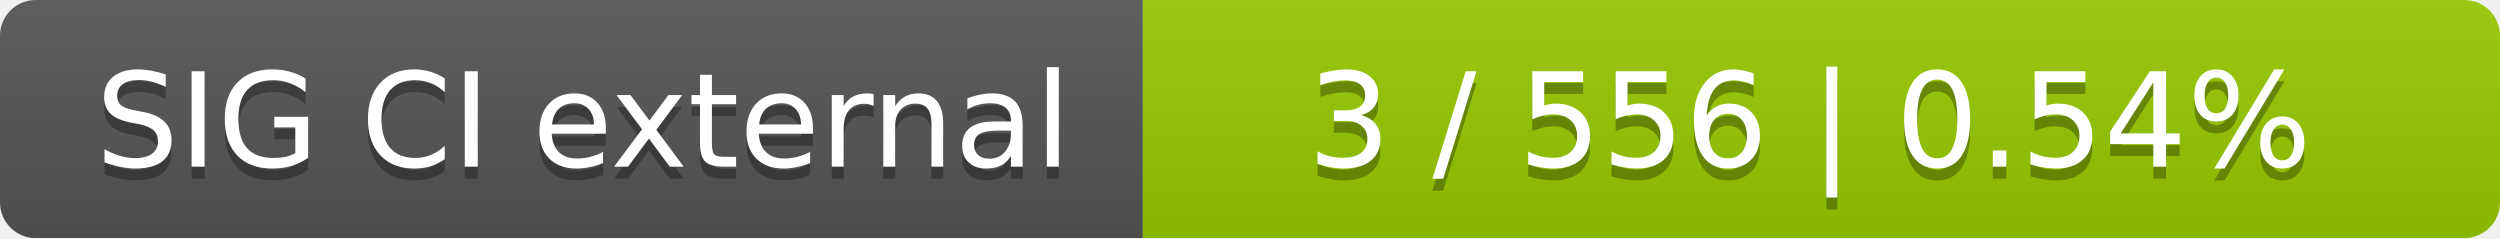
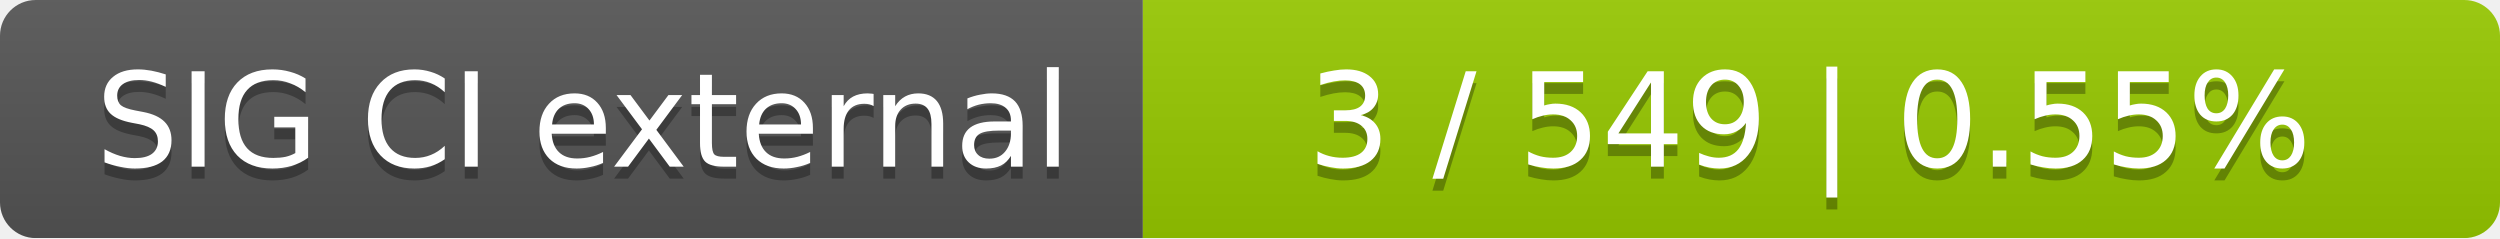
<svg xmlns="http://www.w3.org/2000/svg" width="210" height="20">
  <linearGradient id="smooth" x2="0" y2="100%">
    <stop offset="0" stop-color="#bbb" stop-opacity=".1" />
    <stop offset="1" stop-opacity=".1" />
  </linearGradient>
  <mask id="round">
    <rect width="210" height="20" rx="3" fill="#fff" />
  </mask>
  <g mask="url(#round)">
    <rect width="96" height="20" fill="#555" />
    <rect x="96" width="114" height="20" fill="#97ca00" />
    <rect width="210" height="20" fill="url(#smooth)" />
  </g>
  <g fill="#fff" text-anchor="middle" font-family="DejaVu Sans,Verdana,Geneva,sans-serif" font-size="11">
    <text x="49" y="15" fill="#010101" fill-opacity=".3">SIG CI external</text>
    <text x="49" y="14">SIG CI external</text>
-     <text x="152" y="15" fill="#010101" fill-opacity=".3">3 / 556    |    0.54%</text>
-     <text x="152" y="14">3 / 556    |    0.54%</text>
+     <text x="152" y="15" fill="#010101" fill-opacity=".3">3 / 549    |    0.55%</text>
+     <text x="152" y="14">3 / 549    |    0.55%</text>
  </g>
</svg>
